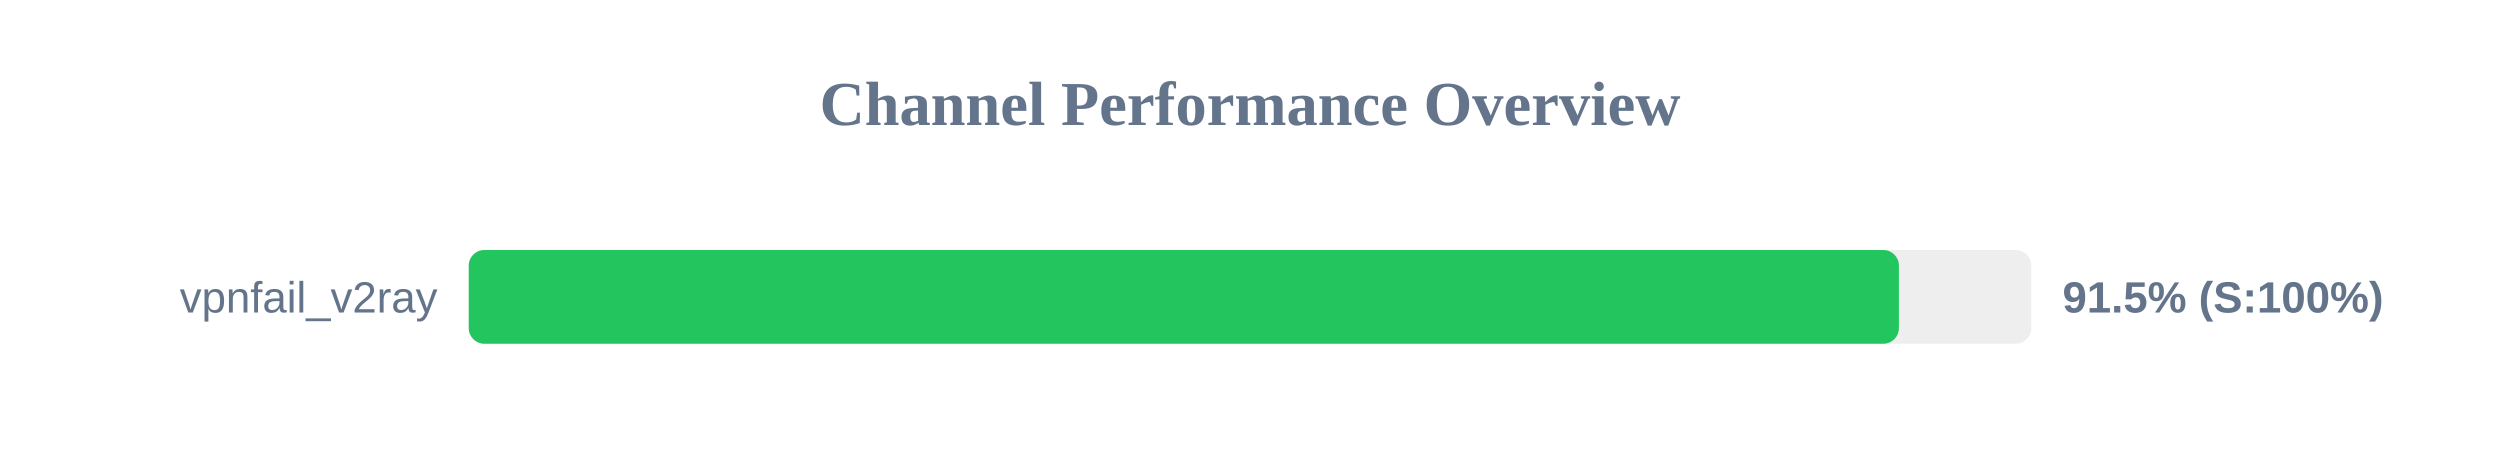
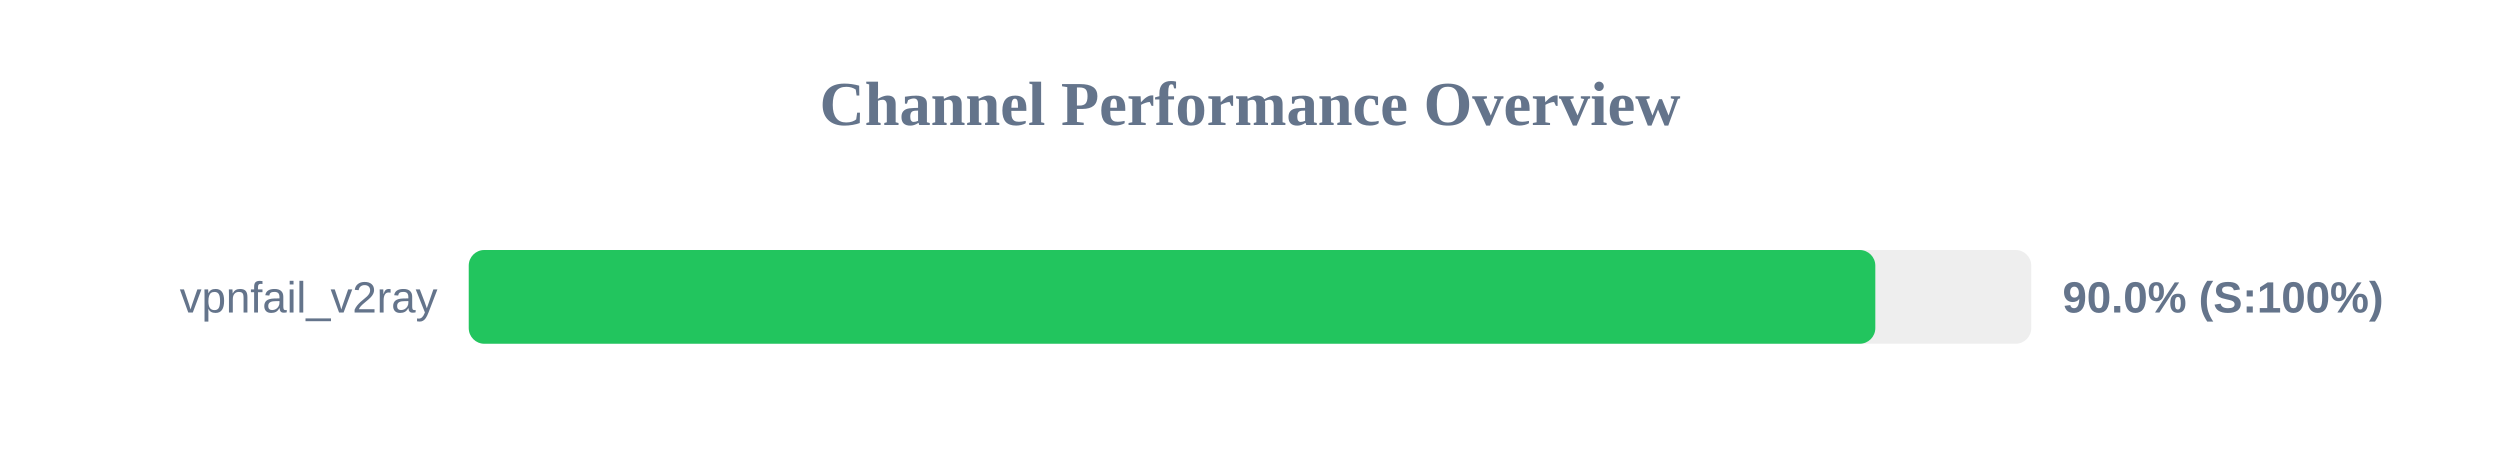
<svg xmlns="http://www.w3.org/2000/svg" width="800" height="150" version="1.1">
  <style>
        .row { font: 14px Arial; fill: #64748b; }
        .score { font: bold 14px Arial; fill: #64748b; }
    </style>
  <text x="400" y="40" text-anchor="middle" font-size="20px" font-weight="bold" fill="#64748b">Channel Performance Overview</text>
  <rect x="150" y="80" width="500" height="30" fill="#eee" rx="5" />
-   <rect x="150" y="80" width="457.65" height="30" fill="#22c55e" rx="5" />
+   <rect x="150" y="80" width="450.1" height="30" fill="#22c55e" rx="5" />
  <text x="140" y="100" text-anchor="end" class="row">vpnfail_v2ray</text>
-   <text x="660" y="100" text-anchor="start" class="score">91.5% (S:100%)</text>
+   <text x="660" y="100" text-anchor="start" class="score">90.0% (S:100%)</text>
</svg>
